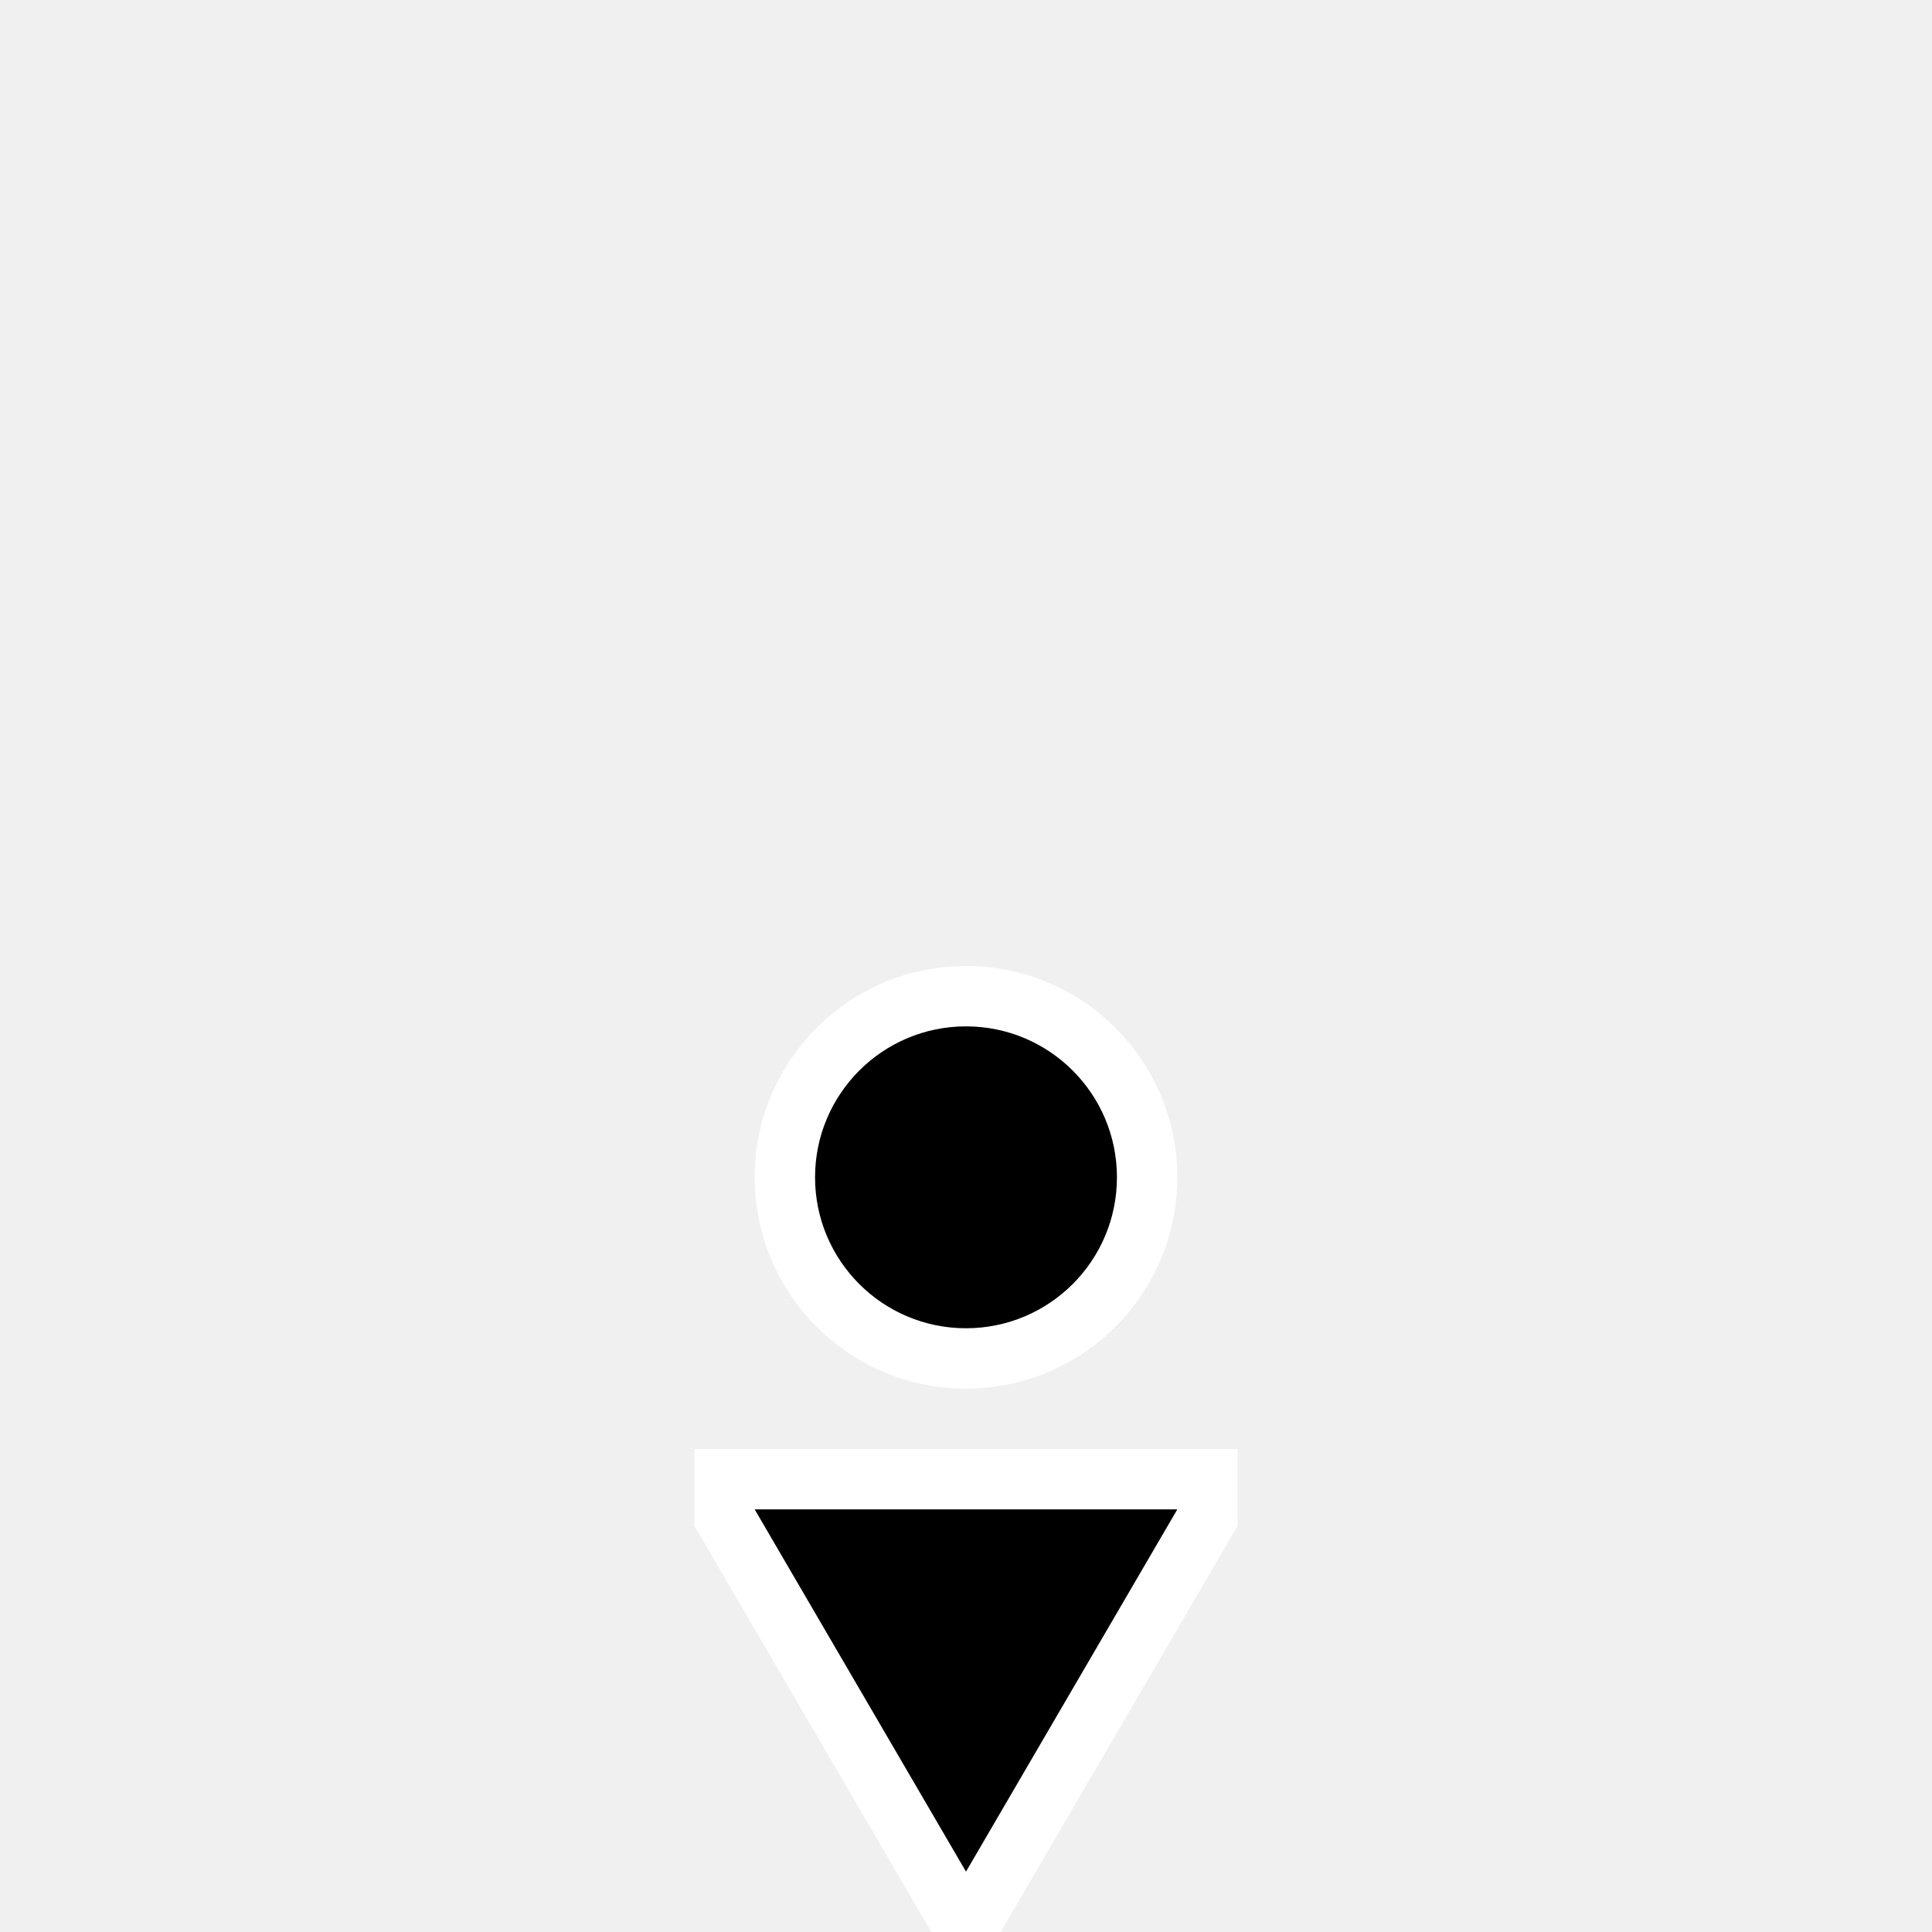
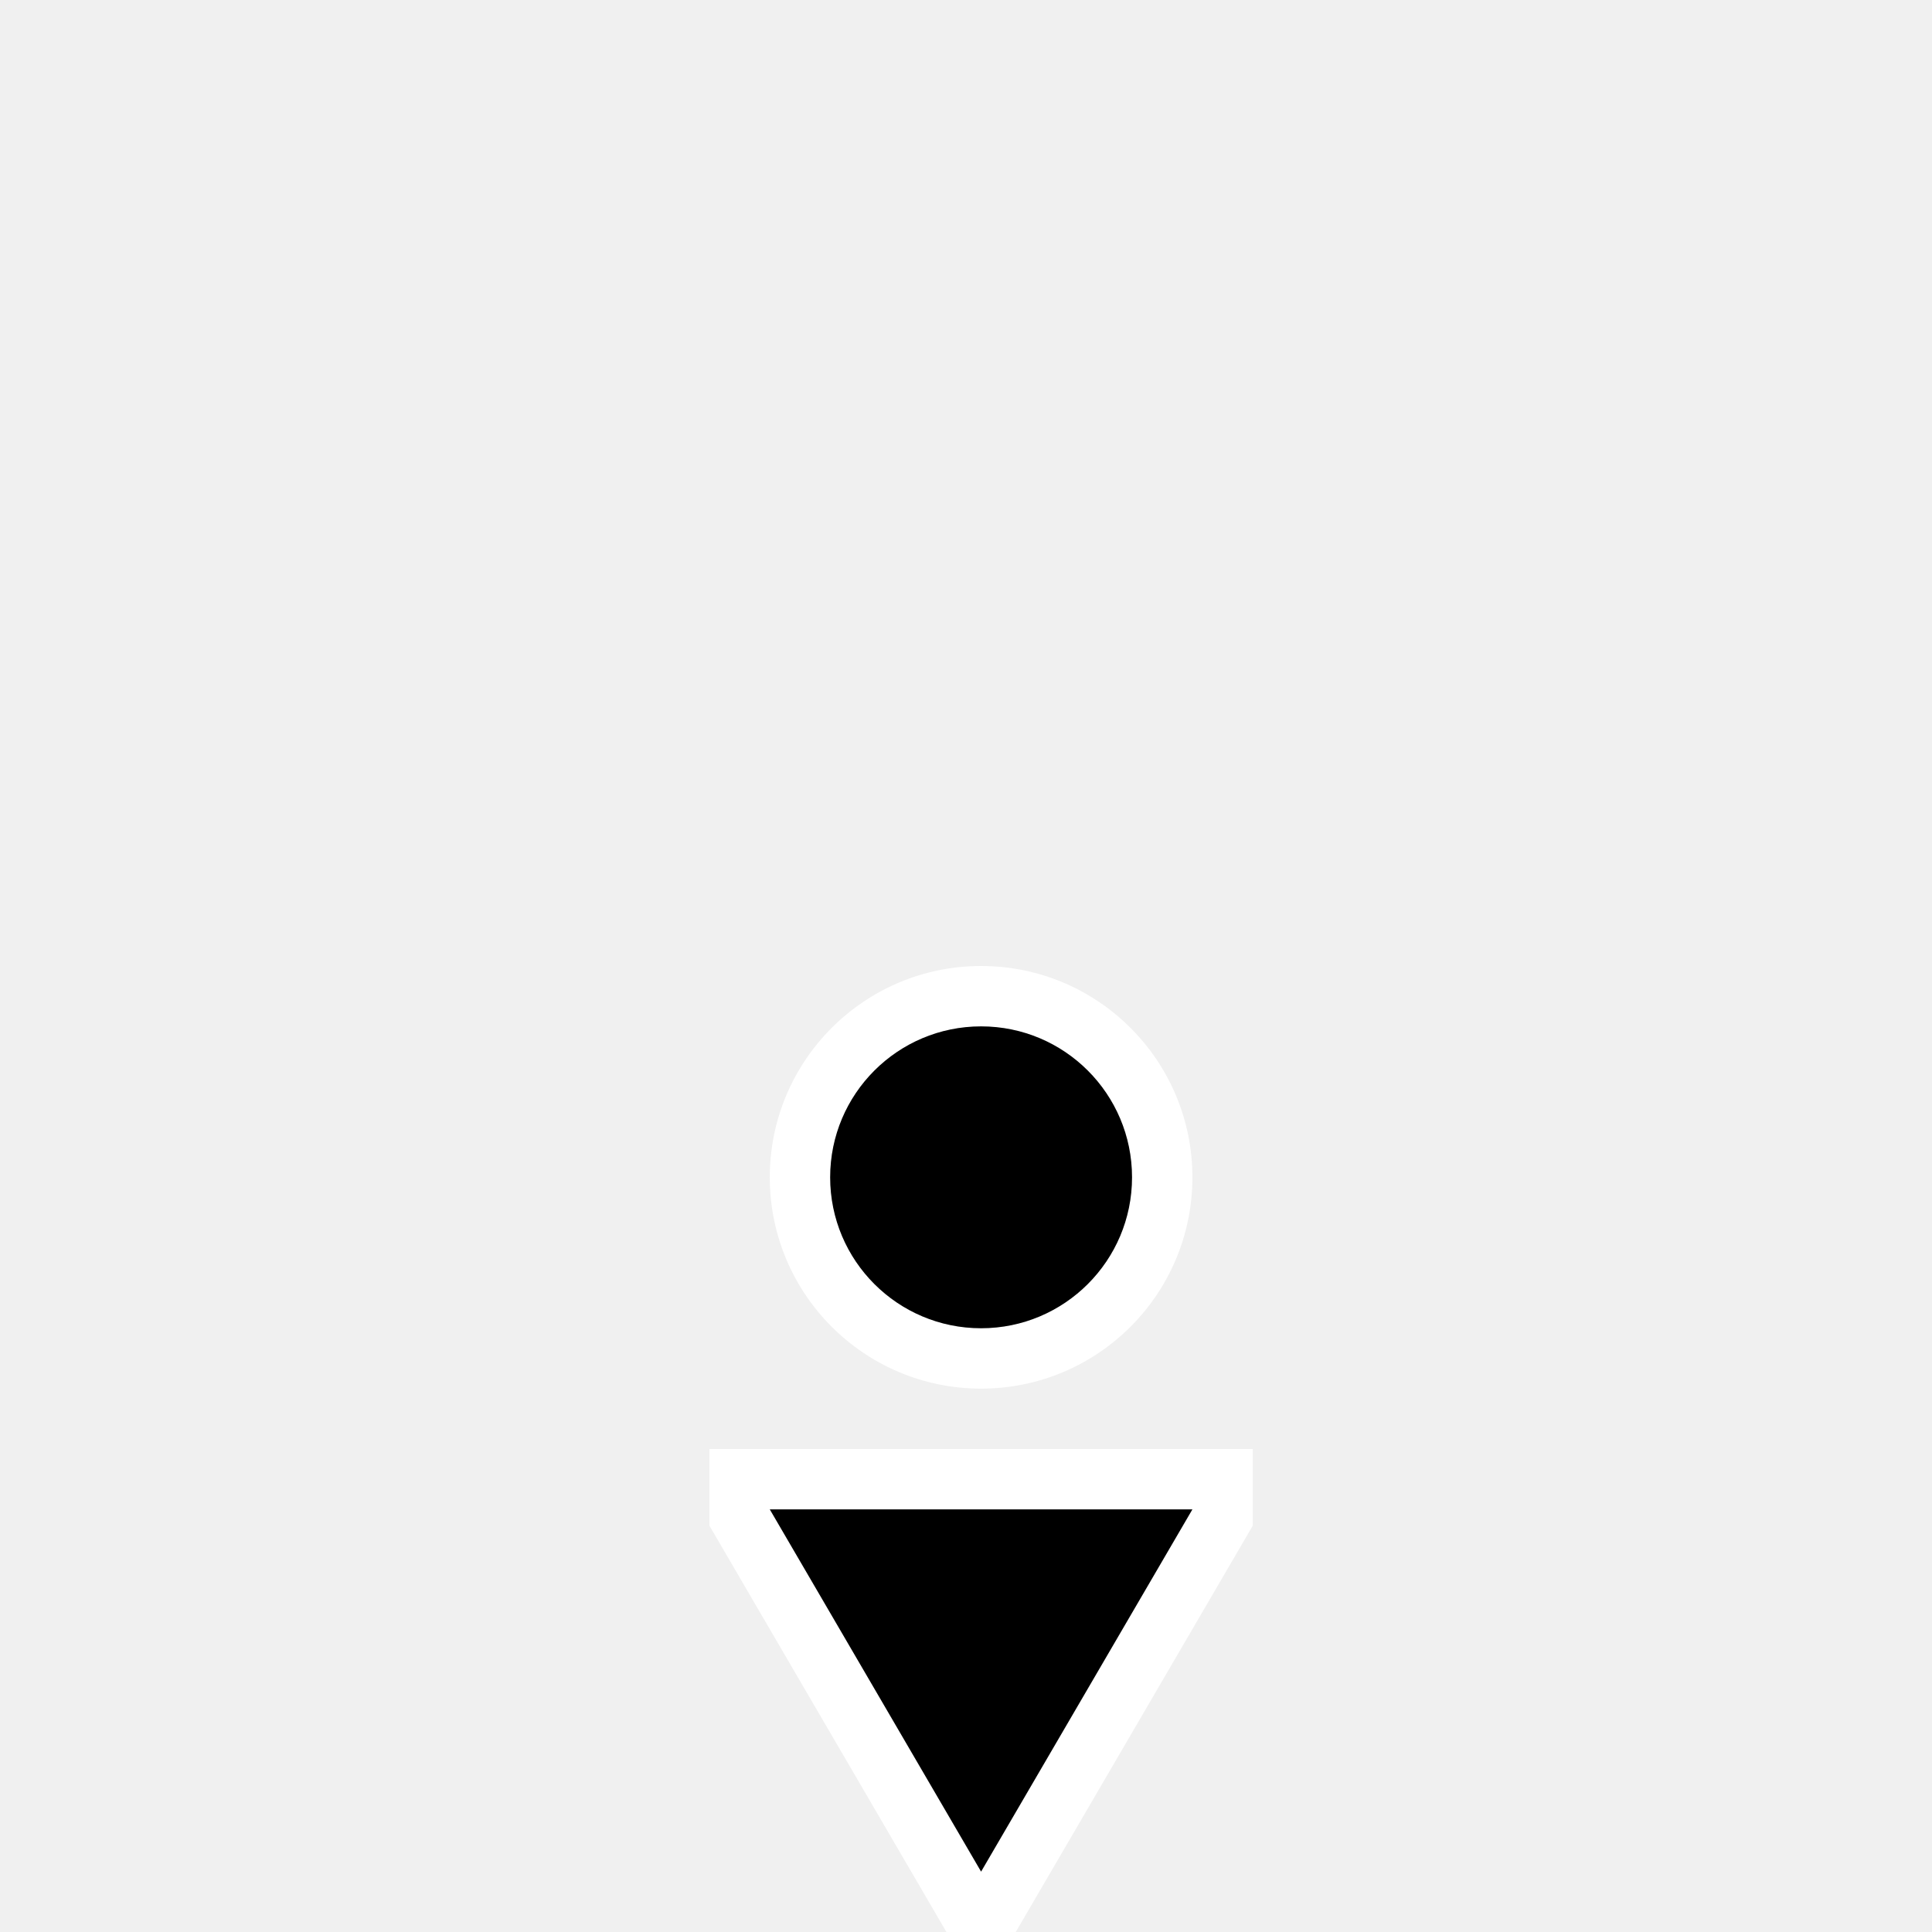
- <svg xmlns="http://www.w3.org/2000/svg" viewBox="0 0 32 32">
-   <path style="fill:#ffffff" d="m 11.5,24 h 1 8 v 1.27 L 16.574,32 H 15.426 L 11.5,25.27 Z m 1,-4.5 A 3.5,3.5 0 0 1 16,16 3.5,3.5 0 0 1 19.5,19.5 3.5,3.5 0 0 1 16,23 3.5,3.5 0 0 1 12.5,19.5 Z m 0,5.5 3.5,6 3.5,-6 z m 1,-5.5 A 2.5,2.5 0 0 0 16,22 2.5,2.5 0 0 0 18.5,19.5 2.5,2.5 0 0 0 16,17 2.5,2.5 0 0 0 13.5,19.5 Z" />
-   <path style="fill:#000000" d="m 12.5,25 h 7 L 16,31 Z m 1,-5.5 A 2.5,2.5 0 0 1 16,17 2.5,2.5 0 0 1 18.5,19.5 2.5,2.5 0 0 1 16,22 2.5,2.5 0 0 1 13.5,19.5 Z" />
+ <svg xmlns="http://www.w3.org/2000/svg" viewBox="0 0 256 256">
+   <path style="fill:#ffffff" d="M 130 128 A 28 28 0 0 0 102 156 A 28 28 0 0 0 130 184 A 28 28 0 0 0 158 156 A 28 28 0 0 0 130 128 z M 130 136 A 20 20 0 0 1 150 156 A 20 20 0 0 1 130 176 A 20 20 0 0 1 110 156 A 20 20 0 0 1 130 136 z M 94 192 L 94 202.156 L 125.406 256 L 134.594 256 L 166 202.156 L 166 192 L 102 192 L 94 192 z M 102 200 L 158 200 L 130 248 L 102 200 z " />
+   <path style="fill:#000000" d="M 130 136 A 20 20 0 0 0 110 156 A 20 20 0 0 0 130 176 A 20 20 0 0 0 150 156 A 20 20 0 0 0 130 136 z M 102 200 L 130 248 L 158 200 L 102 200 z " />
</svg>
